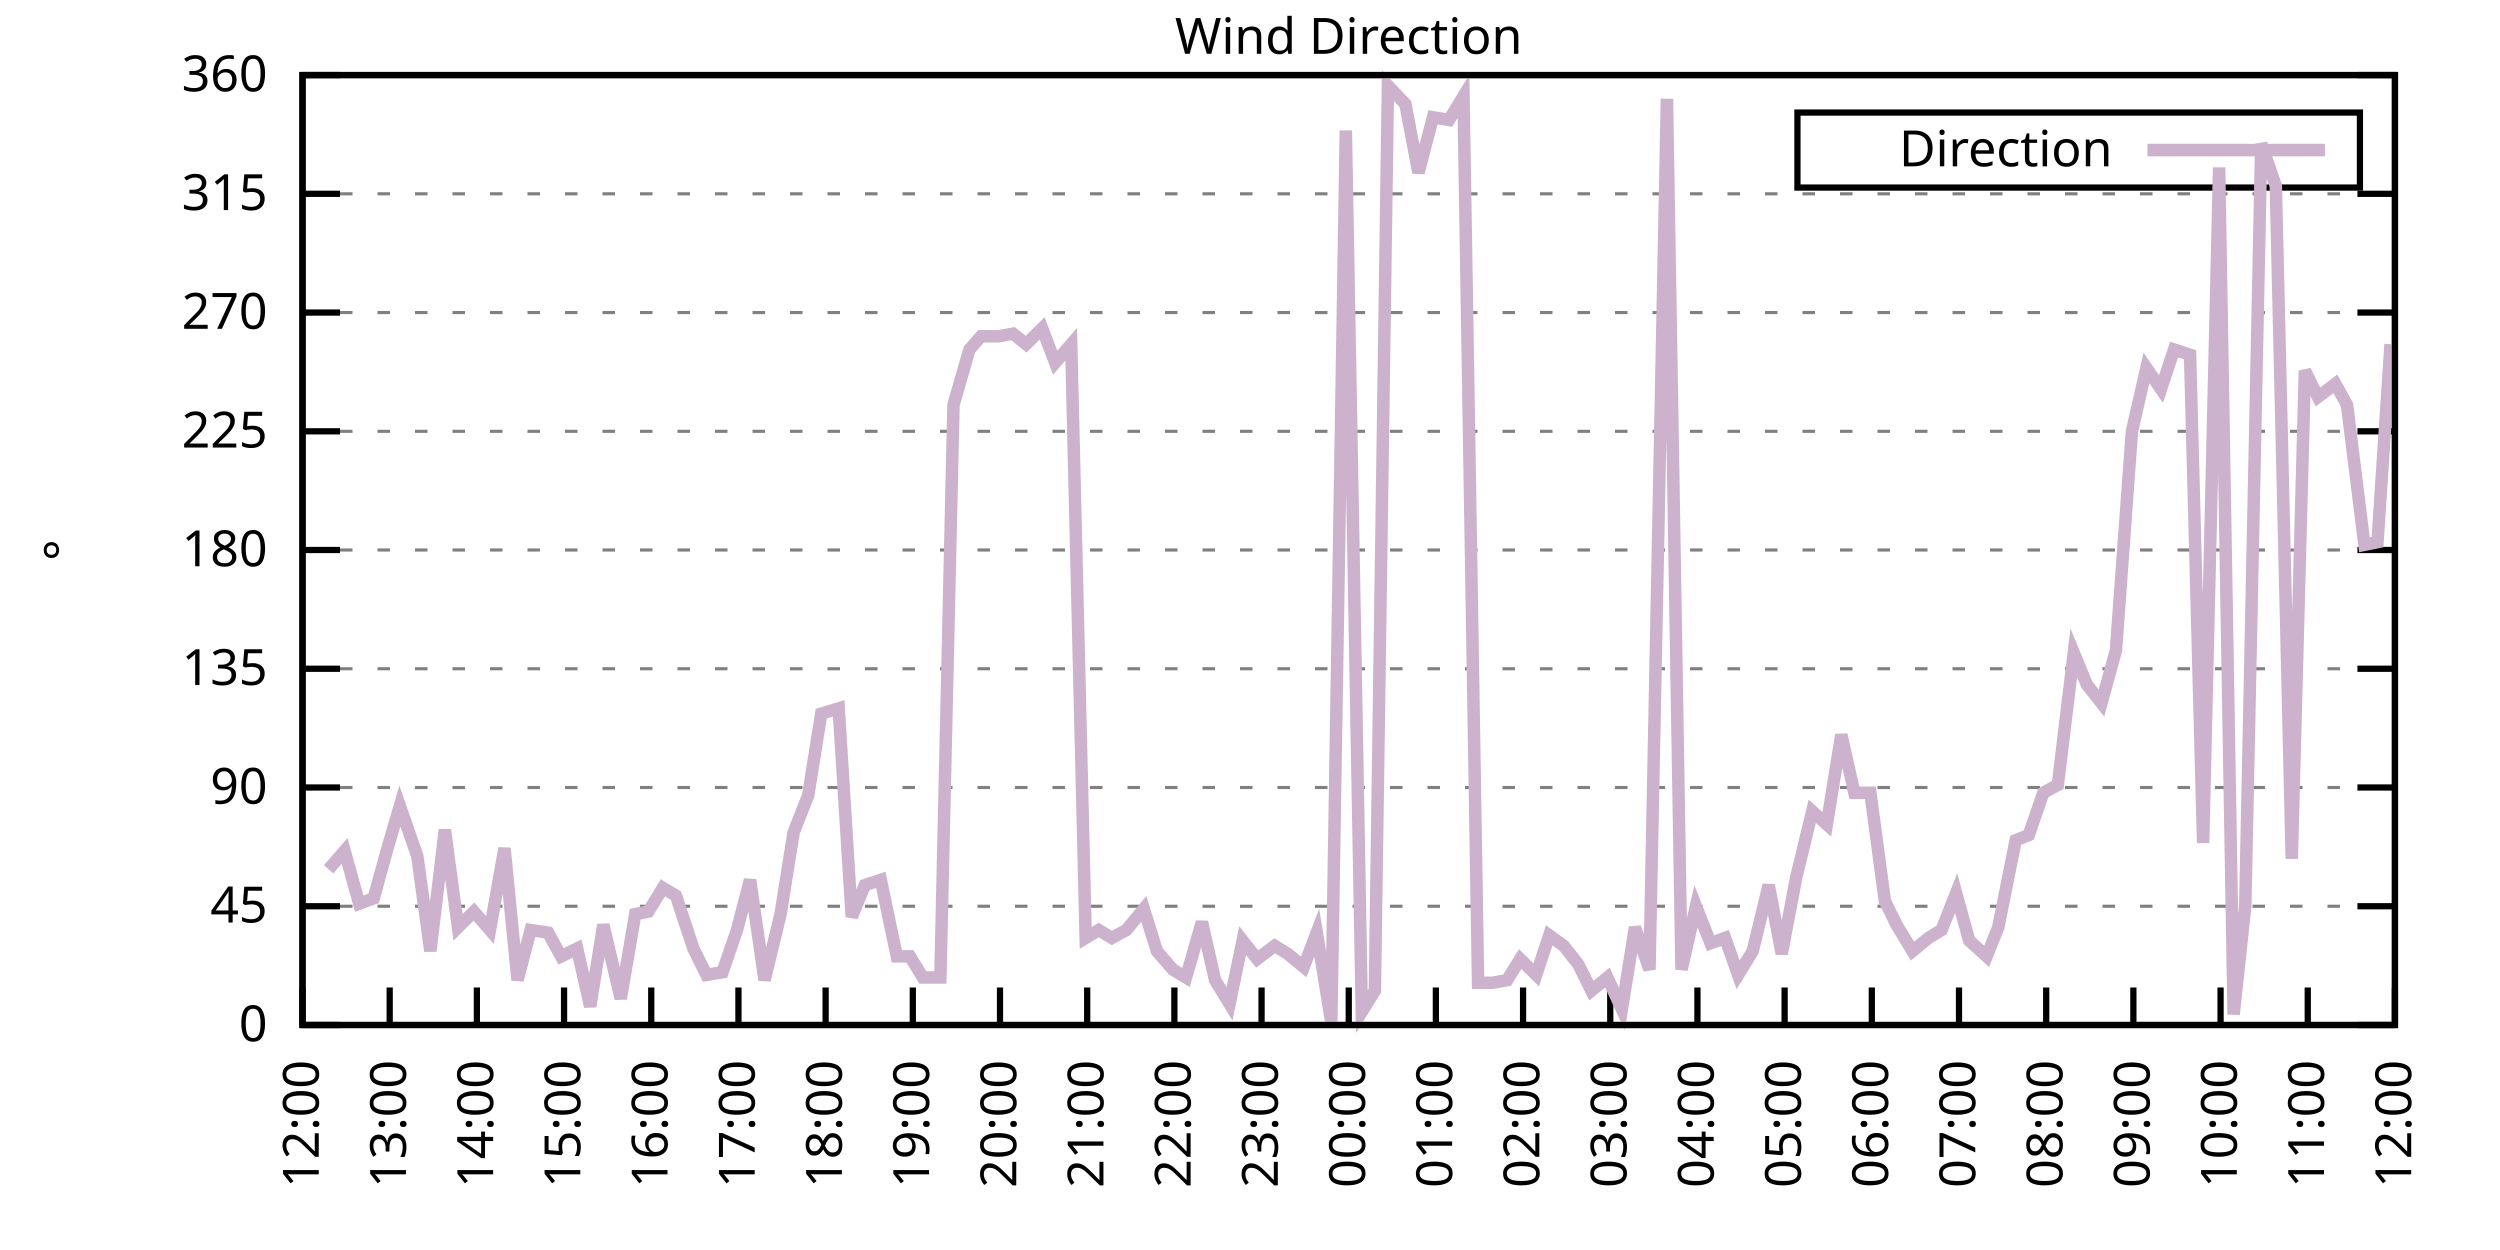
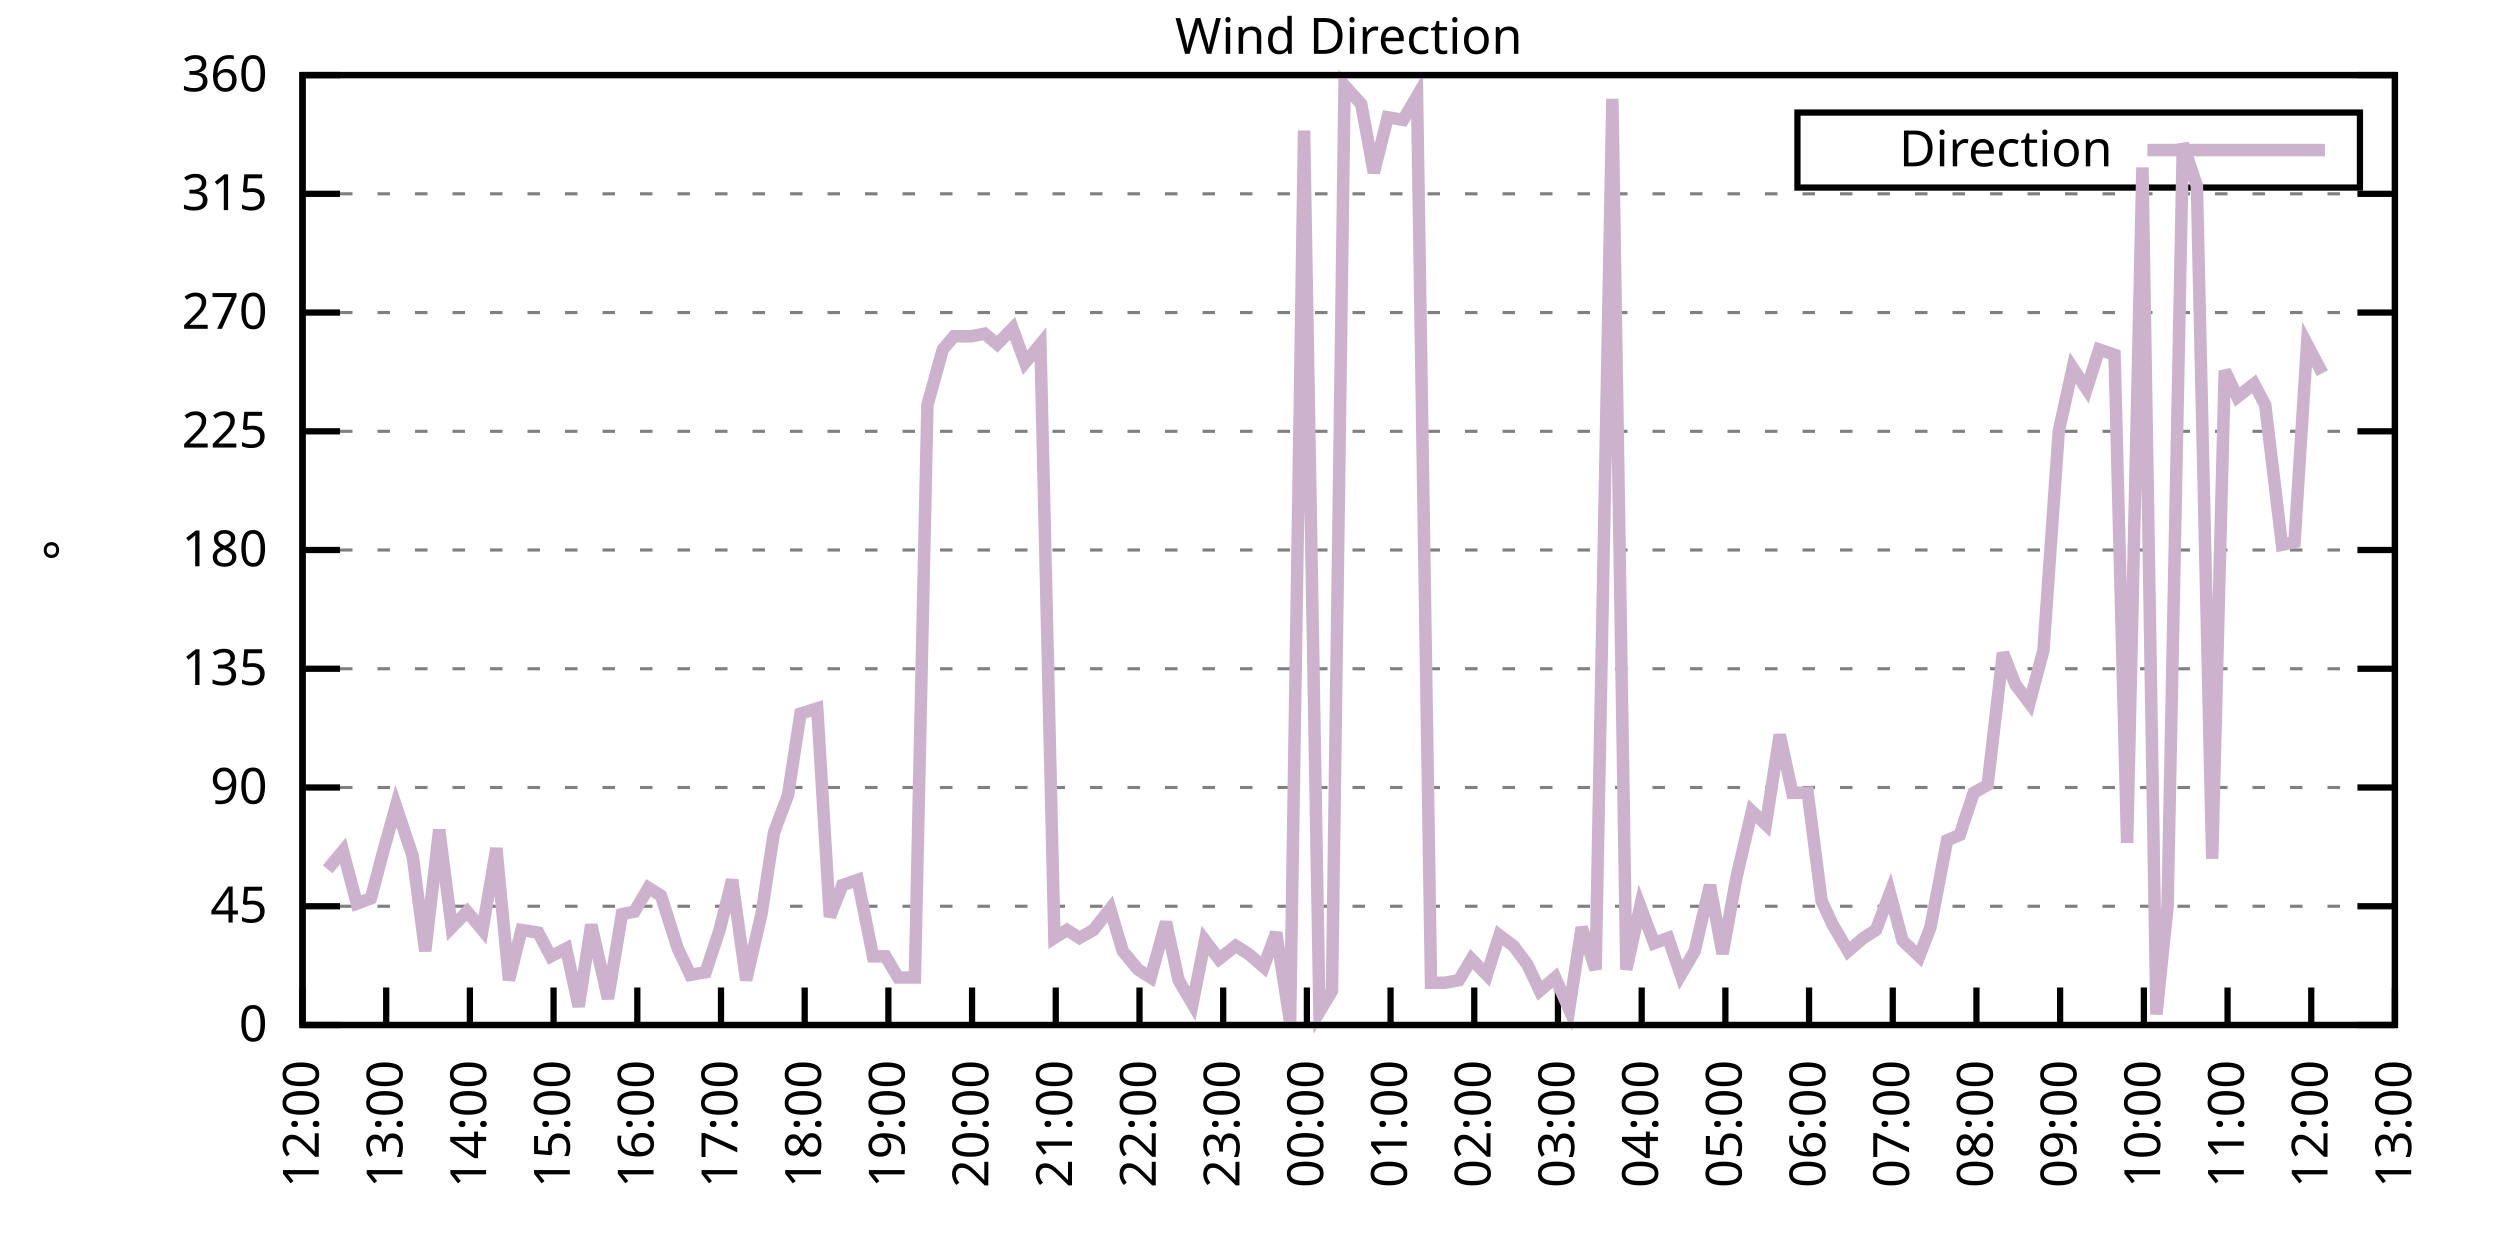
<svg xmlns="http://www.w3.org/2000/svg" xmlns:xlink="http://www.w3.org/1999/xlink" width="400" height="200" viewBox="0 0 400 200">
  <g id="gnuplot_canvas">
    <rect x="0" y="0" width="400" height="200" fill="none" />
    <defs>
      <circle id="gpDot" r="0.5" stroke-width="0.5" stroke="currentColor" />
      <path id="gpPt0" stroke-width="0.333" stroke="currentColor" d="M-1,0 h2 M0,-1 v2" />
      <path id="gpPt1" stroke-width="0.333" stroke="currentColor" d="M-1,-1 L1,1 M1,-1 L-1,1" />
      <path id="gpPt2" stroke-width="0.333" stroke="currentColor" d="M-1,0 L1,0 M0,-1 L0,1 M-1,-1 L1,1 M-1,1 L1,-1" />
      <rect id="gpPt3" stroke-width="0.333" stroke="currentColor" x="-1" y="-1" width="2" height="2" />
      <rect id="gpPt4" stroke-width="0.333" stroke="currentColor" fill="currentColor" x="-1" y="-1" width="2" height="2" />
      <circle id="gpPt5" stroke-width="0.333" stroke="currentColor" cx="0" cy="0" r="1" />
      <use xlink:href="#gpPt5" id="gpPt6" fill="currentColor" stroke="none" />
      <path id="gpPt7" stroke-width="0.333" stroke="currentColor" d="M0,-1.33 L-1.33,0.67 L1.33,0.67 z" />
      <use xlink:href="#gpPt7" id="gpPt8" fill="currentColor" stroke="none" />
      <use xlink:href="#gpPt7" id="gpPt9" stroke="currentColor" transform="rotate(180)" />
      <use xlink:href="#gpPt9" id="gpPt10" fill="currentColor" stroke="none" />
      <use xlink:href="#gpPt3" id="gpPt11" stroke="currentColor" transform="rotate(45)" />
      <use xlink:href="#gpPt11" id="gpPt12" fill="currentColor" stroke="none" />
      <path id="gpPt13" stroke-width="0.333" stroke="currentColor" d="M0,1.330 L1.265,0.411 L0.782,-1.067 L-0.782,-1.076 L-1.265,0.411 z" />
      <use xlink:href="#gpPt13" id="gpPt14" fill="currentColor" stroke="none" />
      <filter id="textbox" filterUnits="objectBoundingBox" x="0" y="0" height="1" width="1">
        <feFlood flood-color="white" flood-opacity="1" result="bgnd" />
        <feComposite in="SourceGraphic" in2="bgnd" operator="atop" />
      </filter>
      <filter id="greybox" filterUnits="objectBoundingBox" x="0" y="0" height="1" width="1">
        <feFlood flood-color="lightgrey" flood-opacity="1" result="grey" />
        <feComposite in="SourceGraphic" in2="grey" operator="atop" />
      </filter>
    </defs>
    <g fill="none" color="white" stroke="currentColor" stroke-width="1.00" stroke-linecap="butt" stroke-linejoin="miter">
</g>
    <g fill="none" color="black" stroke="currentColor" stroke-width="1.00" stroke-linecap="butt" stroke-linejoin="miter">
      <g stroke="none" shape-rendering="crispEdges">
        <polygon fill="rgb(255, 255, 255)" points="48.40,164.00 383.18,164.00 383.18,12.02 48.40,12.02 " />
      </g>
    </g>
    <g fill="none" color="black" stroke="currentColor" stroke-width="1.00" stroke-linecap="butt" stroke-linejoin="miter">
</g>
    <g fill="none" color="black" stroke="black" stroke-width="0.50" stroke-linecap="butt" stroke-linejoin="miter">
</g>
    <g fill="none" color="gray" stroke="currentColor" stroke-width="0.50" stroke-linecap="butt" stroke-linejoin="miter">
      <path stroke="gray" stroke-dasharray="2,4" class="gridline" d="M48.40,164.00 L383.19,164.00  " />
    </g>
    <g fill="none" color="gray" stroke="gray" stroke-width="1.00" stroke-linecap="butt" stroke-linejoin="miter">
</g>
    <g fill="none" color="black" stroke="currentColor" stroke-width="1.00" stroke-linecap="butt" stroke-linejoin="miter">
      <path stroke="black" d="M48.40,164.00 L54.40,164.00 M383.19,164.00 L377.19,164.00  " />
      <g transform="translate(42.80,166.60)" stroke="none" fill="black" font-family="Sans" font-size="8.00" text-anchor="end">
        <text>
          <tspan font-family="Sans"> 0</tspan>
        </text>
      </g>
    </g>
    <g fill="none" color="black" stroke="currentColor" stroke-width="1.00" stroke-linecap="butt" stroke-linejoin="miter">
</g>
    <g fill="none" color="black" stroke="black" stroke-width="0.50" stroke-linecap="butt" stroke-linejoin="miter">
</g>
    <g fill="none" color="gray" stroke="currentColor" stroke-width="0.50" stroke-linecap="butt" stroke-linejoin="miter">
      <path stroke="gray" stroke-dasharray="2,4" class="gridline" d="M48.40,145.00 L383.19,145.00  " />
    </g>
    <g fill="none" color="gray" stroke="gray" stroke-width="1.00" stroke-linecap="butt" stroke-linejoin="miter">
</g>
    <g fill="none" color="black" stroke="currentColor" stroke-width="1.00" stroke-linecap="butt" stroke-linejoin="miter">
      <path stroke="black" d="M48.40,145.00 L54.40,145.00 M383.19,145.00 L377.19,145.00  " />
      <g transform="translate(42.80,147.60)" stroke="none" fill="black" font-family="Sans" font-size="8.00" text-anchor="end">
        <text>
          <tspan font-family="Sans"> 45</tspan>
        </text>
      </g>
    </g>
    <g fill="none" color="black" stroke="currentColor" stroke-width="1.00" stroke-linecap="butt" stroke-linejoin="miter">
</g>
    <g fill="none" color="black" stroke="black" stroke-width="0.50" stroke-linecap="butt" stroke-linejoin="miter">
</g>
    <g fill="none" color="gray" stroke="currentColor" stroke-width="0.50" stroke-linecap="butt" stroke-linejoin="miter">
      <path stroke="gray" stroke-dasharray="2,4" class="gridline" d="M48.40,126.00 L383.19,126.00  " />
    </g>
    <g fill="none" color="gray" stroke="gray" stroke-width="1.00" stroke-linecap="butt" stroke-linejoin="miter">
</g>
    <g fill="none" color="black" stroke="currentColor" stroke-width="1.00" stroke-linecap="butt" stroke-linejoin="miter">
      <path stroke="black" d="M48.40,126.00 L54.40,126.00 M383.19,126.00 L377.19,126.00  " />
      <g transform="translate(42.80,128.60)" stroke="none" fill="black" font-family="Sans" font-size="8.00" text-anchor="end">
        <text>
          <tspan font-family="Sans"> 90</tspan>
        </text>
      </g>
    </g>
    <g fill="none" color="black" stroke="currentColor" stroke-width="1.00" stroke-linecap="butt" stroke-linejoin="miter">
</g>
    <g fill="none" color="black" stroke="black" stroke-width="0.50" stroke-linecap="butt" stroke-linejoin="miter">
</g>
    <g fill="none" color="gray" stroke="currentColor" stroke-width="0.50" stroke-linecap="butt" stroke-linejoin="miter">
      <path stroke="gray" stroke-dasharray="2,4" class="gridline" d="M48.40,107.00 L383.19,107.00  " />
    </g>
    <g fill="none" color="gray" stroke="gray" stroke-width="1.00" stroke-linecap="butt" stroke-linejoin="miter">
</g>
    <g fill="none" color="black" stroke="currentColor" stroke-width="1.00" stroke-linecap="butt" stroke-linejoin="miter">
      <path stroke="black" d="M48.40,107.00 L54.40,107.00 M383.19,107.00 L377.19,107.00  " />
      <g transform="translate(42.80,109.60)" stroke="none" fill="black" font-family="Sans" font-size="8.00" text-anchor="end">
        <text>
          <tspan font-family="Sans"> 135</tspan>
        </text>
      </g>
    </g>
    <g fill="none" color="black" stroke="currentColor" stroke-width="1.00" stroke-linecap="butt" stroke-linejoin="miter">
</g>
    <g fill="none" color="black" stroke="black" stroke-width="0.50" stroke-linecap="butt" stroke-linejoin="miter">
</g>
    <g fill="none" color="gray" stroke="currentColor" stroke-width="0.50" stroke-linecap="butt" stroke-linejoin="miter">
      <path stroke="gray" stroke-dasharray="2,4" class="gridline" d="M48.40,88.00 L383.19,88.00  " />
    </g>
    <g fill="none" color="gray" stroke="gray" stroke-width="1.00" stroke-linecap="butt" stroke-linejoin="miter">
</g>
    <g fill="none" color="black" stroke="currentColor" stroke-width="1.00" stroke-linecap="butt" stroke-linejoin="miter">
      <path stroke="black" d="M48.40,88.00 L54.40,88.00 M383.19,88.00 L377.19,88.00  " />
      <g transform="translate(42.80,90.60)" stroke="none" fill="black" font-family="Sans" font-size="8.00" text-anchor="end">
        <text>
          <tspan font-family="Sans"> 180</tspan>
        </text>
      </g>
    </g>
    <g fill="none" color="black" stroke="currentColor" stroke-width="1.00" stroke-linecap="butt" stroke-linejoin="miter">
</g>
    <g fill="none" color="black" stroke="black" stroke-width="0.50" stroke-linecap="butt" stroke-linejoin="miter">
</g>
    <g fill="none" color="gray" stroke="currentColor" stroke-width="0.50" stroke-linecap="butt" stroke-linejoin="miter">
      <path stroke="gray" stroke-dasharray="2,4" class="gridline" d="M48.40,69.01 L383.19,69.01  " />
    </g>
    <g fill="none" color="gray" stroke="gray" stroke-width="1.00" stroke-linecap="butt" stroke-linejoin="miter">
</g>
    <g fill="none" color="black" stroke="currentColor" stroke-width="1.00" stroke-linecap="butt" stroke-linejoin="miter">
      <path stroke="black" d="M48.40,69.01 L54.40,69.01 M383.19,69.01 L377.19,69.01  " />
      <g transform="translate(42.80,71.61)" stroke="none" fill="black" font-family="Sans" font-size="8.00" text-anchor="end">
        <text>
          <tspan font-family="Sans"> 225</tspan>
        </text>
      </g>
    </g>
    <g fill="none" color="black" stroke="currentColor" stroke-width="1.00" stroke-linecap="butt" stroke-linejoin="miter">
</g>
    <g fill="none" color="black" stroke="black" stroke-width="0.50" stroke-linecap="butt" stroke-linejoin="miter">
</g>
    <g fill="none" color="gray" stroke="currentColor" stroke-width="0.50" stroke-linecap="butt" stroke-linejoin="miter">
      <path stroke="gray" stroke-dasharray="2,4" class="gridline" d="M48.40,50.01 L383.19,50.01  " />
    </g>
    <g fill="none" color="gray" stroke="gray" stroke-width="1.00" stroke-linecap="butt" stroke-linejoin="miter">
</g>
    <g fill="none" color="black" stroke="currentColor" stroke-width="1.00" stroke-linecap="butt" stroke-linejoin="miter">
      <path stroke="black" d="M48.40,50.01 L54.40,50.01 M383.19,50.01 L377.19,50.01  " />
      <g transform="translate(42.80,52.61)" stroke="none" fill="black" font-family="Sans" font-size="8.00" text-anchor="end">
        <text>
          <tspan font-family="Sans"> 270</tspan>
        </text>
      </g>
    </g>
    <g fill="none" color="black" stroke="currentColor" stroke-width="1.00" stroke-linecap="butt" stroke-linejoin="miter">
</g>
    <g fill="none" color="black" stroke="black" stroke-width="0.50" stroke-linecap="butt" stroke-linejoin="miter">
</g>
    <g fill="none" color="gray" stroke="currentColor" stroke-width="0.50" stroke-linecap="butt" stroke-linejoin="miter">
      <path stroke="gray" stroke-dasharray="2,4" class="gridline" d="M48.40,31.01 L383.19,31.01  " />
    </g>
    <g fill="none" color="gray" stroke="gray" stroke-width="1.00" stroke-linecap="butt" stroke-linejoin="miter">
</g>
    <g fill="none" color="black" stroke="currentColor" stroke-width="1.00" stroke-linecap="butt" stroke-linejoin="miter">
      <path stroke="black" d="M48.40,31.01 L54.40,31.01 M383.19,31.01 L377.19,31.01  " />
      <g transform="translate(42.80,33.61)" stroke="none" fill="black" font-family="Sans" font-size="8.00" text-anchor="end">
        <text>
          <tspan font-family="Sans"> 315</tspan>
        </text>
      </g>
    </g>
    <g fill="none" color="black" stroke="currentColor" stroke-width="1.00" stroke-linecap="butt" stroke-linejoin="miter">
</g>
    <g fill="none" color="black" stroke="black" stroke-width="0.50" stroke-linecap="butt" stroke-linejoin="miter">
</g>
    <g fill="none" color="gray" stroke="currentColor" stroke-width="0.50" stroke-linecap="butt" stroke-linejoin="miter">
      <path stroke="gray" stroke-dasharray="2,4" class="gridline" d="M48.40,12.01 L383.19,12.01  " />
    </g>
    <g fill="none" color="gray" stroke="gray" stroke-width="1.00" stroke-linecap="butt" stroke-linejoin="miter">
</g>
    <g fill="none" color="black" stroke="currentColor" stroke-width="1.00" stroke-linecap="butt" stroke-linejoin="miter">
      <path stroke="black" d="M48.40,12.01 L54.40,12.01 M383.19,12.01 L377.19,12.01  " />
      <g transform="translate(42.80,14.61)" stroke="none" fill="black" font-family="Sans" font-size="8.00" text-anchor="end">
        <text>
          <tspan font-family="Sans"> 360</tspan>
        </text>
      </g>
    </g>
    <g fill="none" color="black" stroke="currentColor" stroke-width="1.00" stroke-linecap="butt" stroke-linejoin="miter">
      <path stroke="black" d="M48.40,164.00 L48.40,158.00  " />
      <g transform="translate(51.00,169.60) rotate(270.00)" stroke="none" fill="black" font-family="Sans" font-size="8.00" text-anchor="end">
        <text>
          <tspan font-family="Sans">12:00</tspan>
        </text>
      </g>
    </g>
    <g fill="none" color="black" stroke="currentColor" stroke-width="1.00" stroke-linecap="butt" stroke-linejoin="miter">
-       <path stroke="black" d="M62.35,164.00 L62.35,158.00  " />
-       <g transform="translate(64.95,169.60) rotate(270.00)" stroke="none" fill="black" font-family="Sans" font-size="8.00" text-anchor="end">
+       <path stroke="black" d="M61.79,164.00 L61.79,158.00  " />
+       <g transform="translate(64.39,169.60) rotate(270.00)" stroke="none" fill="black" font-family="Sans" font-size="8.00" text-anchor="end">
        <text>
          <tspan font-family="Sans">13:00</tspan>
        </text>
      </g>
    </g>
    <g fill="none" color="black" stroke="currentColor" stroke-width="1.00" stroke-linecap="butt" stroke-linejoin="miter">
-       <path stroke="black" d="M76.30,164.00 L76.30,158.00  " />
-       <g transform="translate(78.90,169.60) rotate(270.00)" stroke="none" fill="black" font-family="Sans" font-size="8.00" text-anchor="end">
+       <path stroke="black" d="M75.18,164.00 L75.18,158.00  " />
+       <g transform="translate(77.78,169.60) rotate(270.00)" stroke="none" fill="black" font-family="Sans" font-size="8.00" text-anchor="end">
        <text>
          <tspan font-family="Sans">14:00</tspan>
        </text>
      </g>
    </g>
    <g fill="none" color="black" stroke="currentColor" stroke-width="1.00" stroke-linecap="butt" stroke-linejoin="miter">
-       <path stroke="black" d="M90.25,164.00 L90.25,158.00  " />
-       <g transform="translate(92.85,169.60) rotate(270.00)" stroke="none" fill="black" font-family="Sans" font-size="8.00" text-anchor="end">
+       <path stroke="black" d="M88.57,164.00 L88.57,158.00  " />
+       <g transform="translate(91.17,169.60) rotate(270.00)" stroke="none" fill="black" font-family="Sans" font-size="8.00" text-anchor="end">
        <text>
          <tspan font-family="Sans">15:00</tspan>
        </text>
      </g>
    </g>
    <g fill="none" color="black" stroke="currentColor" stroke-width="1.00" stroke-linecap="butt" stroke-linejoin="miter">
-       <path stroke="black" d="M104.20,164.00 L104.20,158.00  " />
-       <g transform="translate(106.80,169.60) rotate(270.00)" stroke="none" fill="black" font-family="Sans" font-size="8.00" text-anchor="end">
+       <path stroke="black" d="M101.97,164.00 L101.97,158.00  " />
+       <g transform="translate(104.57,169.60) rotate(270.00)" stroke="none" fill="black" font-family="Sans" font-size="8.00" text-anchor="end">
        <text>
          <tspan font-family="Sans">16:00</tspan>
        </text>
      </g>
    </g>
    <g fill="none" color="black" stroke="currentColor" stroke-width="1.00" stroke-linecap="butt" stroke-linejoin="miter">
-       <path stroke="black" d="M118.15,164.00 L118.15,158.00  " />
-       <g transform="translate(120.75,169.60) rotate(270.00)" stroke="none" fill="black" font-family="Sans" font-size="8.00" text-anchor="end">
+       <path stroke="black" d="M115.36,164.00 L115.36,158.00  " />
+       <g transform="translate(117.96,169.60) rotate(270.00)" stroke="none" fill="black" font-family="Sans" font-size="8.00" text-anchor="end">
        <text>
          <tspan font-family="Sans">17:00</tspan>
        </text>
      </g>
    </g>
    <g fill="none" color="black" stroke="currentColor" stroke-width="1.00" stroke-linecap="butt" stroke-linejoin="miter">
-       <path stroke="black" d="M132.10,164.00 L132.10,158.00  " />
-       <g transform="translate(134.70,169.60) rotate(270.00)" stroke="none" fill="black" font-family="Sans" font-size="8.00" text-anchor="end">
+       <path stroke="black" d="M128.75,164.00 L128.75,158.00  " />
+       <g transform="translate(131.35,169.60) rotate(270.00)" stroke="none" fill="black" font-family="Sans" font-size="8.00" text-anchor="end">
        <text>
          <tspan font-family="Sans">18:00</tspan>
        </text>
      </g>
    </g>
    <g fill="none" color="black" stroke="currentColor" stroke-width="1.00" stroke-linecap="butt" stroke-linejoin="miter">
-       <path stroke="black" d="M146.05,164.00 L146.05,158.00  " />
-       <g transform="translate(148.65,169.60) rotate(270.00)" stroke="none" fill="black" font-family="Sans" font-size="8.00" text-anchor="end">
+       <path stroke="black" d="M142.14,164.00 L142.14,158.00  " />
+       <g transform="translate(144.74,169.60) rotate(270.00)" stroke="none" fill="black" font-family="Sans" font-size="8.00" text-anchor="end">
        <text>
          <tspan font-family="Sans">19:00</tspan>
        </text>
      </g>
    </g>
    <g fill="none" color="black" stroke="currentColor" stroke-width="1.00" stroke-linecap="butt" stroke-linejoin="miter">
-       <path stroke="black" d="M160.00,164.00 L160.00,158.00  " />
-       <g transform="translate(162.60,169.60) rotate(270.00)" stroke="none" fill="black" font-family="Sans" font-size="8.00" text-anchor="end">
+       <path stroke="black" d="M155.53,164.00 L155.53,158.00  " />
+       <g transform="translate(158.13,169.60) rotate(270.00)" stroke="none" fill="black" font-family="Sans" font-size="8.00" text-anchor="end">
        <text>
          <tspan font-family="Sans">20:00</tspan>
        </text>
      </g>
    </g>
    <g fill="none" color="black" stroke="currentColor" stroke-width="1.00" stroke-linecap="butt" stroke-linejoin="miter">
-       <path stroke="black" d="M173.95,164.00 L173.95,158.00  " />
-       <g transform="translate(176.55,169.60) rotate(270.00)" stroke="none" fill="black" font-family="Sans" font-size="8.00" text-anchor="end">
+       <path stroke="black" d="M168.92,164.00 L168.92,158.00  " />
+       <g transform="translate(171.52,169.60) rotate(270.00)" stroke="none" fill="black" font-family="Sans" font-size="8.00" text-anchor="end">
        <text>
          <tspan font-family="Sans">21:00</tspan>
        </text>
      </g>
    </g>
    <g fill="none" color="black" stroke="currentColor" stroke-width="1.00" stroke-linecap="butt" stroke-linejoin="miter">
-       <path stroke="black" d="M187.90,164.00 L187.90,158.00  " />
-       <g transform="translate(190.50,169.60) rotate(270.00)" stroke="none" fill="black" font-family="Sans" font-size="8.00" text-anchor="end">
+       <path stroke="black" d="M182.32,164.00 L182.32,158.00  " />
+       <g transform="translate(184.92,169.60) rotate(270.00)" stroke="none" fill="black" font-family="Sans" font-size="8.00" text-anchor="end">
        <text>
          <tspan font-family="Sans">22:00</tspan>
        </text>
      </g>
    </g>
    <g fill="none" color="black" stroke="currentColor" stroke-width="1.00" stroke-linecap="butt" stroke-linejoin="miter">
-       <path stroke="black" d="M201.85,164.00 L201.85,158.00  " />
-       <g transform="translate(204.45,169.60) rotate(270.00)" stroke="none" fill="black" font-family="Sans" font-size="8.00" text-anchor="end">
+       <path stroke="black" d="M195.71,164.00 L195.71,158.00  " />
+       <g transform="translate(198.31,169.60) rotate(270.00)" stroke="none" fill="black" font-family="Sans" font-size="8.00" text-anchor="end">
        <text>
          <tspan font-family="Sans">23:00</tspan>
        </text>
      </g>
    </g>
    <g fill="none" color="black" stroke="currentColor" stroke-width="1.00" stroke-linecap="butt" stroke-linejoin="miter">
-       <path stroke="black" d="M215.80,164.00 L215.80,158.00  " />
-       <g transform="translate(218.40,169.60) rotate(270.00)" stroke="none" fill="black" font-family="Sans" font-size="8.00" text-anchor="end">
+       <path stroke="black" d="M209.10,164.00 L209.10,158.00  " />
+       <g transform="translate(211.70,169.60) rotate(270.00)" stroke="none" fill="black" font-family="Sans" font-size="8.00" text-anchor="end">
        <text>
          <tspan font-family="Sans">00:00</tspan>
        </text>
      </g>
    </g>
    <g fill="none" color="black" stroke="currentColor" stroke-width="1.00" stroke-linecap="butt" stroke-linejoin="miter">
-       <path stroke="black" d="M229.74,164.00 L229.74,158.00  " />
-       <g transform="translate(232.34,169.60) rotate(270.00)" stroke="none" fill="black" font-family="Sans" font-size="8.00" text-anchor="end">
+       <path stroke="black" d="M222.49,164.00 L222.49,158.00  " />
+       <g transform="translate(225.09,169.60) rotate(270.00)" stroke="none" fill="black" font-family="Sans" font-size="8.00" text-anchor="end">
        <text>
          <tspan font-family="Sans">01:00</tspan>
        </text>
      </g>
    </g>
    <g fill="none" color="black" stroke="currentColor" stroke-width="1.00" stroke-linecap="butt" stroke-linejoin="miter">
-       <path stroke="black" d="M243.69,164.00 L243.69,158.00  " />
-       <g transform="translate(246.29,169.60) rotate(270.00)" stroke="none" fill="black" font-family="Sans" font-size="8.00" text-anchor="end">
+       <path stroke="black" d="M235.88,164.00 L235.88,158.00  " />
+       <g transform="translate(238.48,169.60) rotate(270.00)" stroke="none" fill="black" font-family="Sans" font-size="8.00" text-anchor="end">
        <text>
          <tspan font-family="Sans">02:00</tspan>
        </text>
      </g>
    </g>
    <g fill="none" color="black" stroke="currentColor" stroke-width="1.00" stroke-linecap="butt" stroke-linejoin="miter">
-       <path stroke="black" d="M257.64,164.00 L257.64,158.00  " />
-       <g transform="translate(260.24,169.60) rotate(270.00)" stroke="none" fill="black" font-family="Sans" font-size="8.00" text-anchor="end">
+       <path stroke="black" d="M249.27,164.00 L249.27,158.00  " />
+       <g transform="translate(251.87,169.60) rotate(270.00)" stroke="none" fill="black" font-family="Sans" font-size="8.00" text-anchor="end">
        <text>
          <tspan font-family="Sans">03:00</tspan>
        </text>
      </g>
    </g>
    <g fill="none" color="black" stroke="currentColor" stroke-width="1.00" stroke-linecap="butt" stroke-linejoin="miter">
-       <path stroke="black" d="M271.59,164.00 L271.59,158.00  " />
-       <g transform="translate(274.19,169.60) rotate(270.00)" stroke="none" fill="black" font-family="Sans" font-size="8.00" text-anchor="end">
+       <path stroke="black" d="M262.67,164.00 L262.67,158.00  " />
+       <g transform="translate(265.27,169.60) rotate(270.00)" stroke="none" fill="black" font-family="Sans" font-size="8.00" text-anchor="end">
        <text>
          <tspan font-family="Sans">04:00</tspan>
        </text>
      </g>
    </g>
    <g fill="none" color="black" stroke="currentColor" stroke-width="1.00" stroke-linecap="butt" stroke-linejoin="miter">
-       <path stroke="black" d="M285.54,164.00 L285.54,158.00  " />
-       <g transform="translate(288.14,169.60) rotate(270.00)" stroke="none" fill="black" font-family="Sans" font-size="8.00" text-anchor="end">
+       <path stroke="black" d="M276.06,164.00 L276.06,158.00  " />
+       <g transform="translate(278.66,169.60) rotate(270.00)" stroke="none" fill="black" font-family="Sans" font-size="8.00" text-anchor="end">
        <text>
          <tspan font-family="Sans">05:00</tspan>
        </text>
      </g>
    </g>
    <g fill="none" color="black" stroke="currentColor" stroke-width="1.00" stroke-linecap="butt" stroke-linejoin="miter">
-       <path stroke="black" d="M299.49,164.00 L299.49,158.00  " />
-       <g transform="translate(302.09,169.60) rotate(270.00)" stroke="none" fill="black" font-family="Sans" font-size="8.00" text-anchor="end">
+       <path stroke="black" d="M289.45,164.00 L289.45,158.00  " />
+       <g transform="translate(292.05,169.60) rotate(270.00)" stroke="none" fill="black" font-family="Sans" font-size="8.00" text-anchor="end">
        <text>
          <tspan font-family="Sans">06:00</tspan>
        </text>
      </g>
    </g>
    <g fill="none" color="black" stroke="currentColor" stroke-width="1.00" stroke-linecap="butt" stroke-linejoin="miter">
-       <path stroke="black" d="M313.44,164.00 L313.44,158.00  " />
-       <g transform="translate(316.04,169.60) rotate(270.00)" stroke="none" fill="black" font-family="Sans" font-size="8.00" text-anchor="end">
+       <path stroke="black" d="M302.84,164.00 L302.84,158.00  " />
+       <g transform="translate(305.44,169.60) rotate(270.00)" stroke="none" fill="black" font-family="Sans" font-size="8.00" text-anchor="end">
        <text>
          <tspan font-family="Sans">07:00</tspan>
        </text>
      </g>
    </g>
    <g fill="none" color="black" stroke="currentColor" stroke-width="1.00" stroke-linecap="butt" stroke-linejoin="miter">
-       <path stroke="black" d="M327.39,164.00 L327.39,158.00  " />
-       <g transform="translate(329.99,169.60) rotate(270.00)" stroke="none" fill="black" font-family="Sans" font-size="8.00" text-anchor="end">
+       <path stroke="black" d="M316.23,164.00 L316.23,158.00  " />
+       <g transform="translate(318.83,169.60) rotate(270.00)" stroke="none" fill="black" font-family="Sans" font-size="8.00" text-anchor="end">
        <text>
          <tspan font-family="Sans">08:00</tspan>
        </text>
      </g>
    </g>
    <g fill="none" color="black" stroke="currentColor" stroke-width="1.00" stroke-linecap="butt" stroke-linejoin="miter">
-       <path stroke="black" d="M341.34,164.00 L341.34,158.00  " />
-       <g transform="translate(343.94,169.60) rotate(270.00)" stroke="none" fill="black" font-family="Sans" font-size="8.00" text-anchor="end">
+       <path stroke="black" d="M329.62,164.00 L329.62,158.00  " />
+       <g transform="translate(332.22,169.60) rotate(270.00)" stroke="none" fill="black" font-family="Sans" font-size="8.00" text-anchor="end">
        <text>
          <tspan font-family="Sans">09:00</tspan>
        </text>
      </g>
    </g>
    <g fill="none" color="black" stroke="currentColor" stroke-width="1.00" stroke-linecap="butt" stroke-linejoin="miter">
-       <path stroke="black" d="M355.29,164.00 L355.29,158.00  " />
-       <g transform="translate(357.89,169.60) rotate(270.00)" stroke="none" fill="black" font-family="Sans" font-size="8.00" text-anchor="end">
+       <path stroke="black" d="M343.02,164.00 L343.02,158.00  " />
+       <g transform="translate(345.62,169.60) rotate(270.00)" stroke="none" fill="black" font-family="Sans" font-size="8.00" text-anchor="end">
        <text>
          <tspan font-family="Sans">10:00</tspan>
        </text>
      </g>
    </g>
    <g fill="none" color="black" stroke="currentColor" stroke-width="1.00" stroke-linecap="butt" stroke-linejoin="miter">
-       <path stroke="black" d="M369.24,164.00 L369.24,158.00  " />
-       <g transform="translate(371.84,169.60) rotate(270.00)" stroke="none" fill="black" font-family="Sans" font-size="8.00" text-anchor="end">
+       <path stroke="black" d="M356.41,164.00 L356.41,158.00  " />
+       <g transform="translate(359.01,169.60) rotate(270.00)" stroke="none" fill="black" font-family="Sans" font-size="8.00" text-anchor="end">
        <text>
          <tspan font-family="Sans">11:00</tspan>
+         </text>
+       </g>
+     </g>
+     <g fill="none" color="black" stroke="currentColor" stroke-width="1.00" stroke-linecap="butt" stroke-linejoin="miter">
+       <path stroke="black" d="M369.80,164.00 L369.80,158.00  " />
+       <g transform="translate(372.40,169.60) rotate(270.00)" stroke="none" fill="black" font-family="Sans" font-size="8.00" text-anchor="end">
+         <text>
+           <tspan font-family="Sans">12:00</tspan>
        </text>
      </g>
    </g>
    <g fill="none" color="black" stroke="currentColor" stroke-width="1.00" stroke-linecap="butt" stroke-linejoin="miter">
      <path stroke="black" d="M383.19,164.00 L383.19,158.00  " />
      <g transform="translate(385.79,169.60) rotate(270.00)" stroke="none" fill="black" font-family="Sans" font-size="8.00" text-anchor="end">
        <text>
-           <tspan font-family="Sans">12:00</tspan>
+           <tspan font-family="Sans">13:00</tspan>
        </text>
      </g>
    </g>
    <g fill="none" color="black" stroke="currentColor" stroke-width="1.00" stroke-linecap="butt" stroke-linejoin="miter">
</g>
    <g fill="none" color="black" stroke="currentColor" stroke-width="1.00" stroke-linecap="butt" stroke-linejoin="miter">
      <path stroke="black" d="M48.40,12.01 L48.40,164.00 L383.19,164.00 L383.19,12.01 L48.40,12.01 Z  " />
    </g>
    <g fill="none" color="black" stroke="currentColor" stroke-width="1.00" stroke-linecap="butt" stroke-linejoin="miter">
</g>
    <g fill="none" color="black" stroke="currentColor" stroke-width="1.00" stroke-linecap="butt" stroke-linejoin="miter">
      <path stroke="black" d="M287.59,30.01 L287.59,18.01 L377.59,18.01 L377.59,30.01 L287.59,30.01 Z  " />
    </g>
    <g id="Wind_direction_plot_1">
      <g fill="none" color="white" stroke="black" stroke-width="2.00" stroke-linecap="butt" stroke-linejoin="miter">
</g>
      <g fill="none" color="black" stroke="currentColor" stroke-width="2.00" stroke-linecap="butt" stroke-linejoin="miter">
        <g transform="translate(337.99,26.61)" stroke="none" fill="black" font-family="Sans" font-size="8.00" text-anchor="end">
          <text>
            <tspan font-family="Sans">Direction</tspan>
          </text>
        </g>
      </g>
      <g fill="none" color="black" stroke="currentColor" stroke-width="2.00" stroke-linecap="butt" stroke-linejoin="miter">
-         <path stroke="rgb(204, 178, 204)" d="M343.59,24.01 L371.99,24.01 M52.58,139.09 L55.14,136.14 L57.47,144.58 L59.79,143.73 L61.88,136.14 L63.98,128.96   L66.77,136.98 L68.86,152.18 L71.18,132.76 L73.28,148.38 L75.83,145.85 L78.39,148.80 L80.72,135.71 L82.81,156.82   L84.90,148.80 L87.69,149.22 L89.78,153.02 L92.34,151.76 L94.43,161.04 L96.53,147.96 L99.32,159.78 L101.64,146.27   L103.73,145.85 L106.06,142.05 L108.15,143.31 L110.94,151.76 L113.03,155.98 L115.59,155.56 L117.92,148.80 L120.01,140.78   L122.33,156.82 L124.89,146.27 L126.98,133.18 L129.31,127.27 L131.40,114.18 L134.19,113.34 L136.28,146.69 L138.37,141.62   L140.93,140.78 L143.49,153.02 L145.58,153.02 L147.67,156.40 L150.46,156.40 L152.56,64.78 L155.11,55.92 L156.97,53.81   L159.76,53.81 L162.09,53.39 L164.18,55.07 L166.74,52.54 L168.83,58.03 L171.39,55.07 L173.71,150.07 L175.81,148.80   L177.90,150.07 L180.22,148.80 L183.01,145.42 L185.11,152.18 L187.66,155.13 L189.76,156.40 L192.31,147.53 L194.41,156.82   L196.73,160.62 L198.82,150.49 L201.15,153.45 L203.94,151.33 L206.03,152.60 L208.59,154.71 L210.68,149.22 L213.01,163.58   L215.33,20.88 L217.89,161.89 L219.98,158.51 L222.07,13.70 L224.86,16.65 L226.95,27.63 L229.28,18.77 L231.84,19.19   L234.16,15.39 L236.49,157.24 L238.81,157.24 L241.14,156.82 L243.23,153.45 L245.79,155.98 L247.88,149.65 L250.20,151.33   L252.53,154.29 L254.62,158.51 L257.18,156.40 L259.50,161.47 L261.60,148.38 L263.92,155.13 L266.71,15.81 L269.04,155.13   L271.36,145.00 L273.69,150.91 L276.01,150.07 L278.10,155.98 L280.43,152.18 L282.99,141.62 L285.08,152.60 L287.40,140.36   L289.96,129.80 L292.29,131.91 L294.61,117.56 L296.70,126.85 L299.26,126.85 L301.58,144.16 L303.44,147.96 L306.00,152.18   L308.56,150.07 L310.65,148.80 L312.98,142.89 L315.07,150.49 L317.86,153.02 L319.72,148.38 L322.51,134.45 L324.60,133.60   L326.93,126.85 L329.25,125.58 L331.81,104.47 L333.90,109.54 L336.23,112.49 L338.55,104.05 L341.11,69.01 L343.43,58.87   L345.76,62.25 L347.85,55.92 L350.41,56.76 L352.50,134.87 L355.06,26.79 L357.38,162.31 L359.24,145.00 L361.80,22.99   L364.13,29.74 L366.68,137.40 L368.78,59.30 L370.87,63.52 L373.66,61.41 L375.52,64.78 L378.31,87.16 L380.40,86.74   L382.49,55.07  " />
+         <path stroke="rgb(204, 178, 204)" d="M343.59,24.01 L371.99,24.01 M52.42,139.09 L54.87,136.14 L57.10,144.58 L59.34,143.73 L61.35,136.14 L63.35,128.96   L66.03,136.98 L68.04,152.18 L70.27,132.76 L72.28,148.38 L74.74,145.85 L77.19,148.80 L79.42,135.71 L81.43,156.82   L83.44,148.80 L86.12,149.22 L88.13,153.02 L90.58,151.76 L92.59,161.04 L94.60,147.96 L97.28,159.78 L99.51,146.27   L101.52,145.85 L103.75,142.05 L105.76,143.31 L108.44,151.76 L110.45,155.98 L112.90,155.56 L115.13,148.80 L117.14,140.78   L119.38,156.82 L121.83,146.27 L123.84,133.18 L126.07,127.27 L128.08,114.18 L130.76,113.34 L132.77,146.69 L134.78,141.62   L137.23,140.78 L139.69,153.02 L141.69,153.02 L143.70,156.40 L146.38,156.40 L148.39,64.78 L150.85,55.92 L152.63,53.81   L155.31,53.81 L157.54,53.39 L159.55,55.07 L162.01,52.54 L164.01,58.03 L166.47,55.07 L168.70,150.07 L170.71,148.80   L172.72,150.07 L174.95,148.80 L177.63,145.42 L179.64,152.18 L182.09,155.13 L184.10,156.40 L186.56,147.53 L188.57,156.82   L190.80,160.62 L192.81,150.49 L195.04,153.45 L197.72,151.33 L199.73,152.60 L202.18,154.71 L204.19,149.22 L206.42,163.58   L208.65,20.88 L211.11,161.89 L213.12,158.51 L215.13,13.70 L217.80,16.65 L219.81,27.63 L222.04,18.77 L224.50,19.19   L226.73,15.39 L228.96,157.24 L231.20,157.24 L233.43,156.82 L235.44,153.45 L237.89,155.98 L239.90,149.65 L242.13,151.33   L244.36,154.29 L246.37,158.51 L248.83,156.40 L251.06,161.47 L253.07,148.38 L255.30,155.13 L257.98,15.81 L260.21,155.13   L262.44,145.00 L264.67,150.91 L266.91,150.07 L268.92,155.98 L271.15,152.18 L273.60,141.62 L275.61,152.60 L277.84,140.36   L280.30,129.80 L282.53,131.91 L284.76,117.56 L286.77,126.85 L289.23,126.85 L291.46,144.16 L293.24,147.96 L295.70,152.18   L298.15,150.07 L300.16,148.80 L302.39,142.89 L304.40,150.49 L307.08,153.02 L308.87,148.38 L311.54,134.45 L313.55,133.60   L315.79,126.85 L318.02,125.58 L320.47,104.47 L322.48,109.54 L324.71,112.49 L326.95,104.05 L329.40,69.01 L331.63,58.87   L333.86,62.25 L335.87,55.92 L338.33,56.76 L340.34,134.87 L342.79,26.79 L345.02,162.31 L346.81,145.00 L349.26,22.99   L351.50,29.74 L353.95,137.40 L355.96,59.30 L357.97,63.52 L360.65,61.41 L362.43,64.78 L365.11,87.16 L367.12,86.74   L369.13,55.07 L371.58,59.72  " />
      </g>
    </g>
    <g fill="none" color="black" stroke="currentColor" stroke-width="2.00" stroke-linecap="butt" stroke-linejoin="miter">
</g>
    <g fill="none" color="black" stroke="black" stroke-width="1.00" stroke-linecap="butt" stroke-linejoin="miter">
</g>
    <g fill="none" color="black" stroke="currentColor" stroke-width="1.00" stroke-linecap="butt" stroke-linejoin="miter">
      <path stroke="black" d="M48.40,12.01 L48.40,164.00 L383.19,164.00 L383.19,12.01 L48.40,12.01 Z  " />
      <g transform="translate(12.80,88.01) rotate(270.00)" stroke="none" fill="black" font-family="Sans" font-size="8.00" text-anchor="middle">
        <text>
          <tspan font-family="Sans">°</tspan>
        </text>
      </g>
    </g>
    <g fill="none" color="black" stroke="currentColor" stroke-width="1.00" stroke-linecap="butt" stroke-linejoin="miter">
</g>
    <g fill="none" color="black" stroke="currentColor" stroke-width="1.00" stroke-linecap="butt" stroke-linejoin="miter">
      <g transform="translate(215.79,8.61)" stroke="none" fill="black" font-family="Sans" font-size="8.00" text-anchor="middle">
        <text>
          <tspan font-family="Sans">Wind Direction</tspan>
        </text>
      </g>
    </g>
    <g fill="none" color="black" stroke="currentColor" stroke-width="1.00" stroke-linecap="butt" stroke-linejoin="miter">
</g>
  </g>
</svg>
